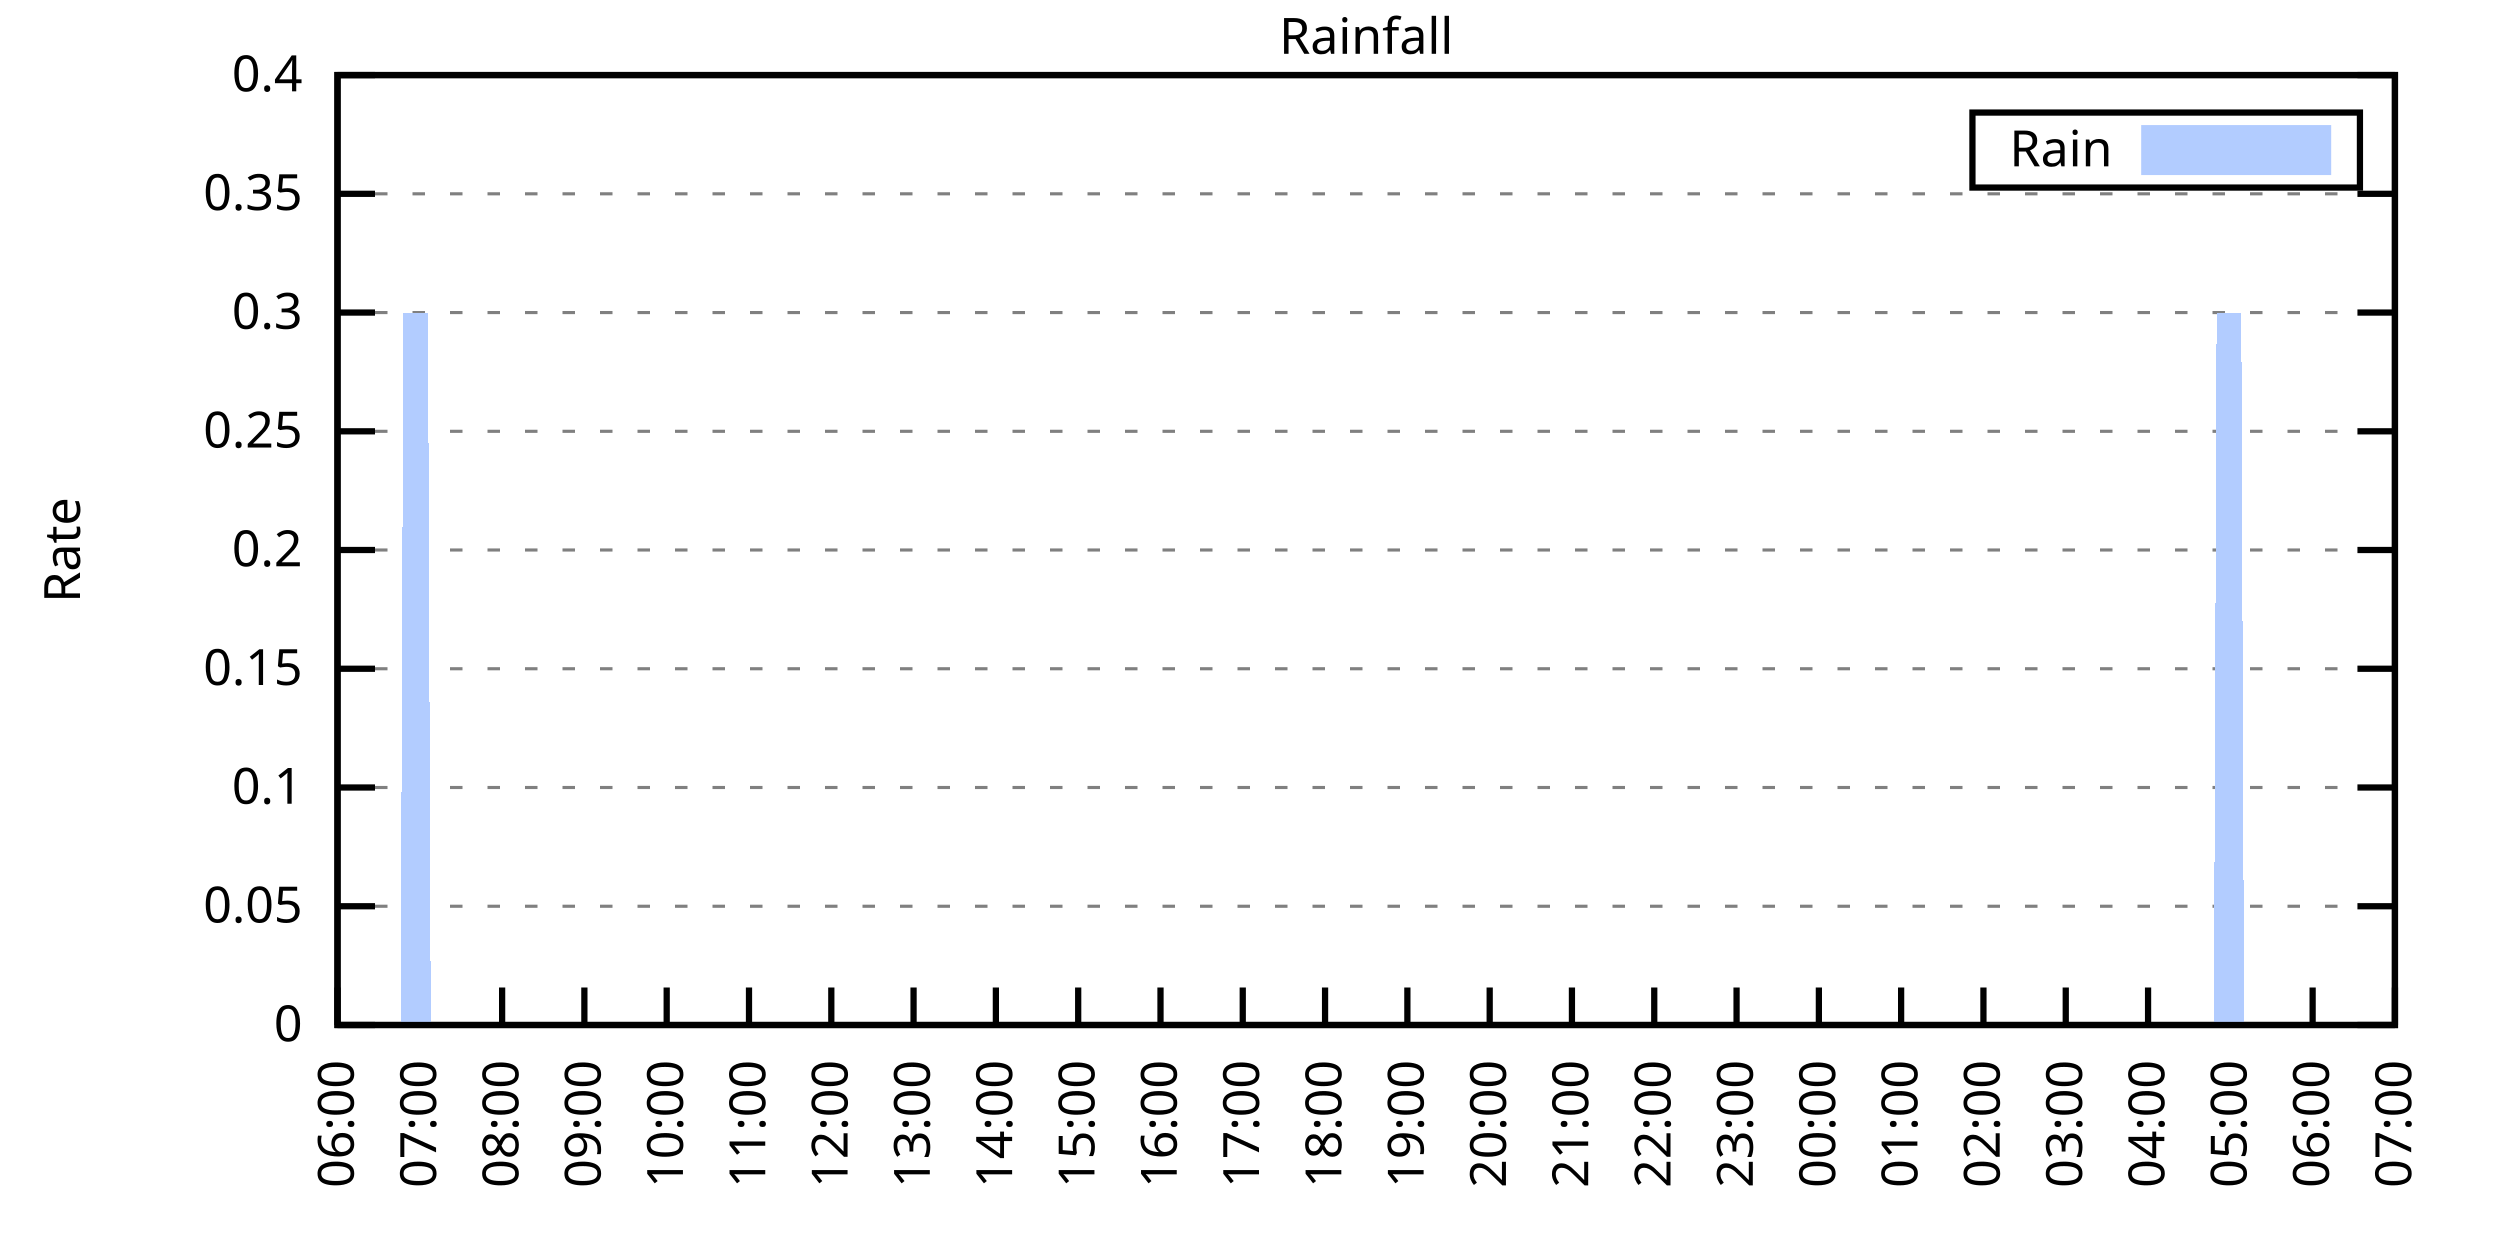
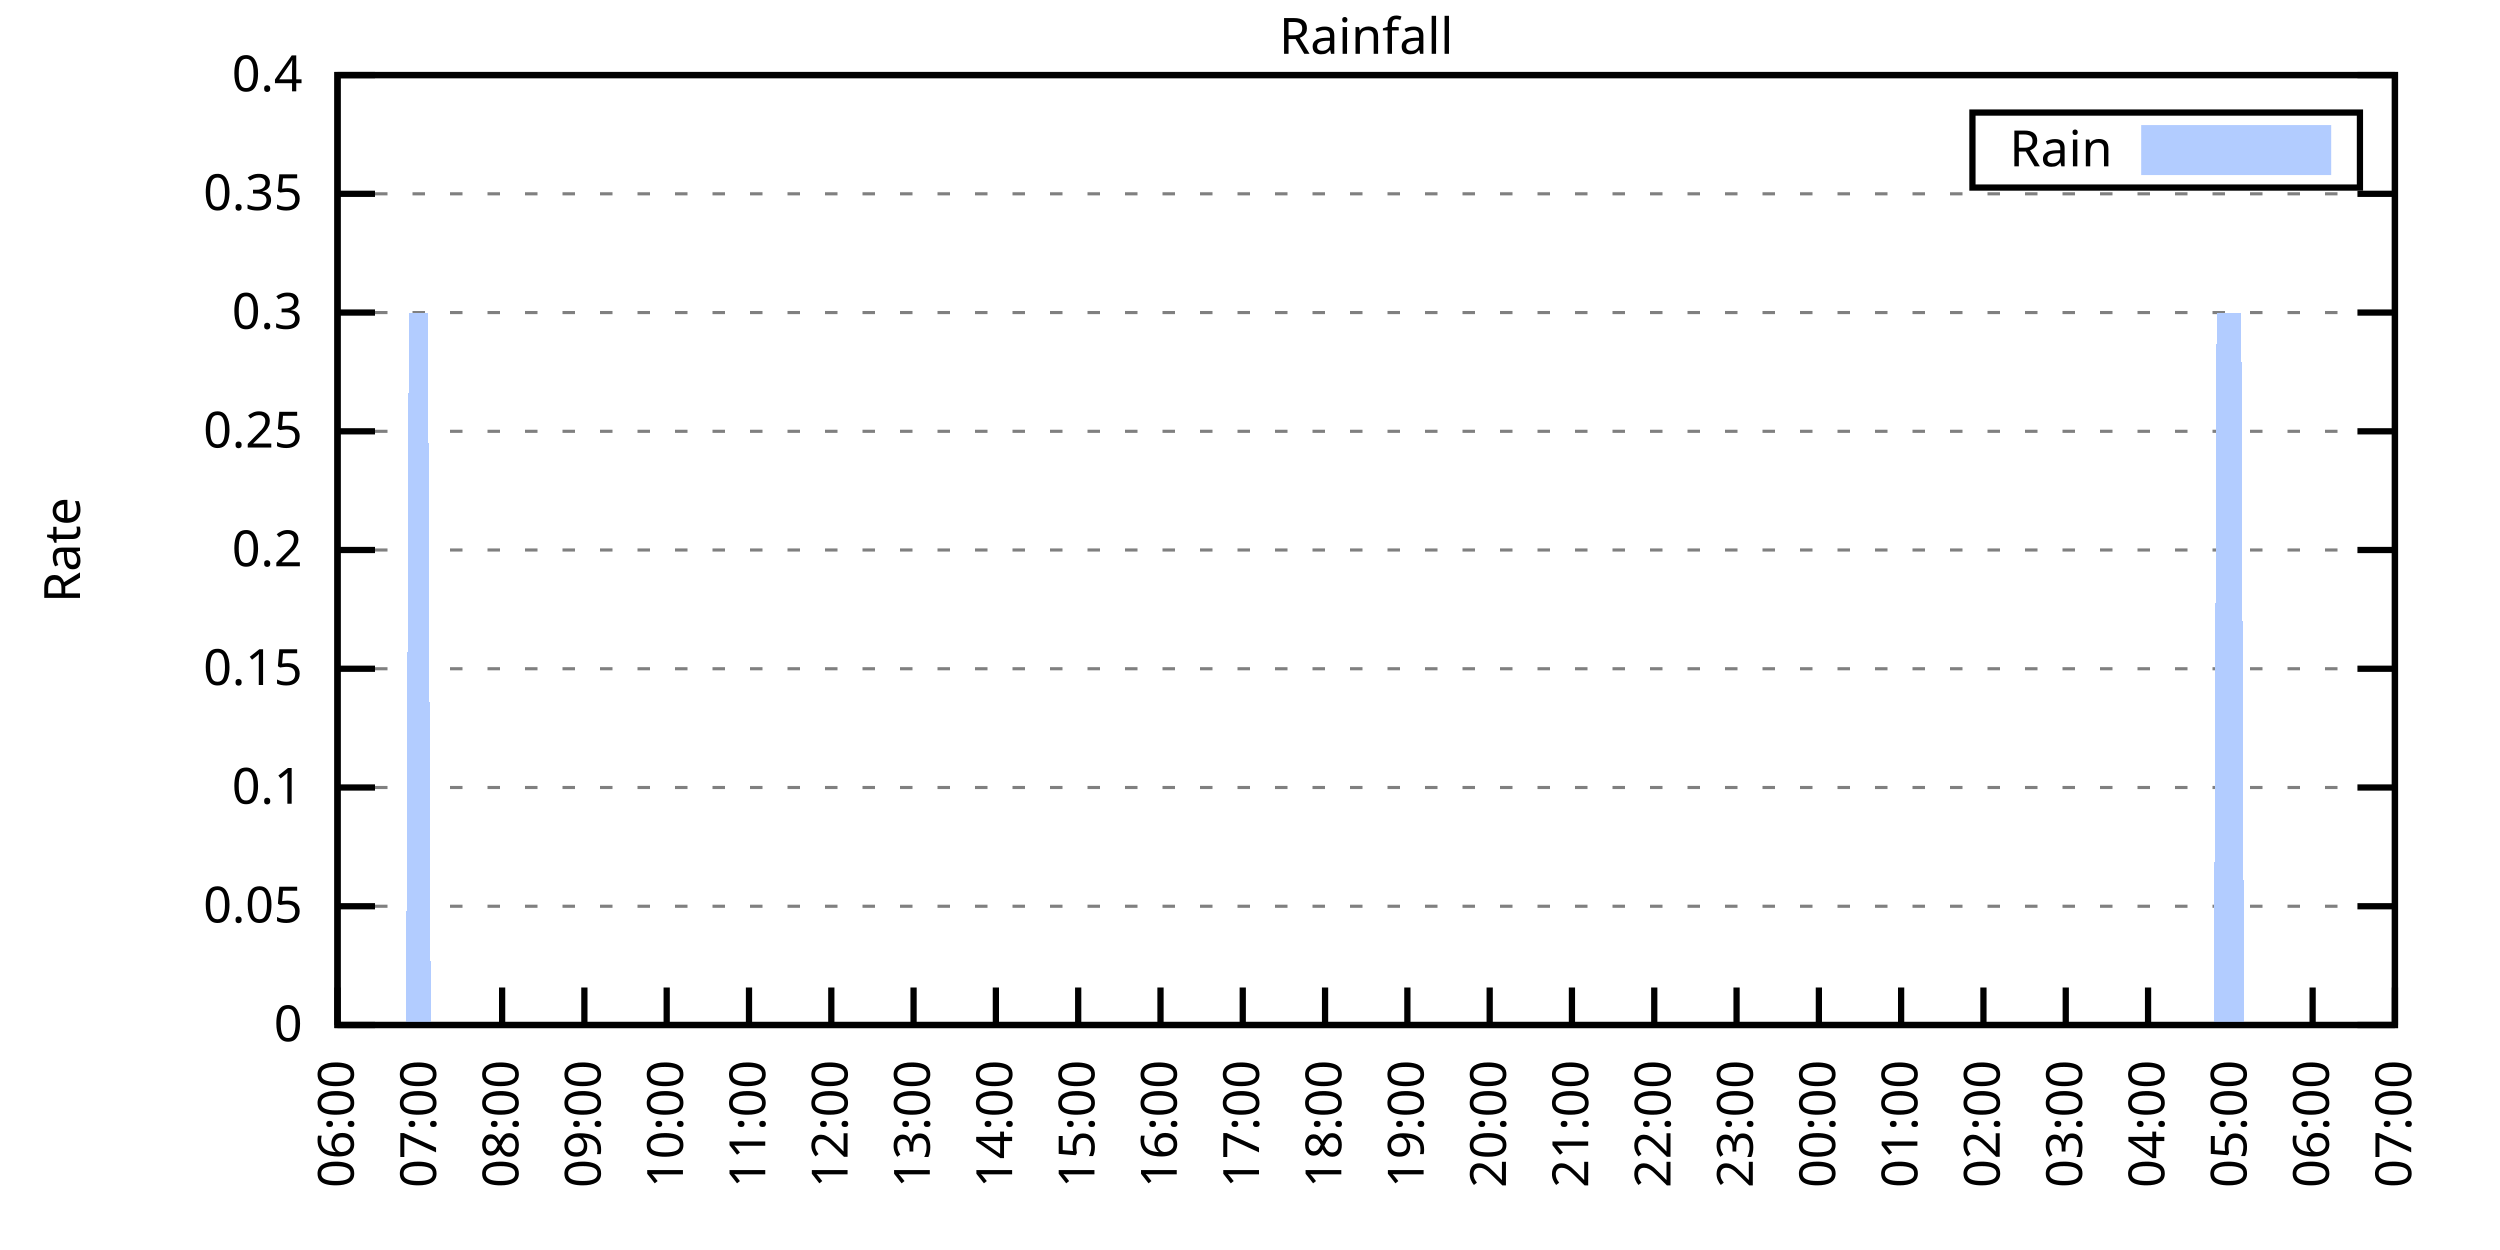
<svg xmlns="http://www.w3.org/2000/svg" xmlns:xlink="http://www.w3.org/1999/xlink" width="400" height="200" viewBox="0 0 400 200">
  <g id="gnuplot_canvas">
    <rect x="0" y="0" width="400" height="200" fill="none" />
    <defs>
      <circle id="gpDot" r="0.5" stroke-width="0.5" stroke="currentColor" />
      <path id="gpPt0" stroke-width="0.333" stroke="currentColor" d="M-1,0 h2 M0,-1 v2" />
      <path id="gpPt1" stroke-width="0.333" stroke="currentColor" d="M-1,-1 L1,1 M1,-1 L-1,1" />
      <path id="gpPt2" stroke-width="0.333" stroke="currentColor" d="M-1,0 L1,0 M0,-1 L0,1 M-1,-1 L1,1 M-1,1 L1,-1" />
      <rect id="gpPt3" stroke-width="0.333" stroke="currentColor" x="-1" y="-1" width="2" height="2" />
      <rect id="gpPt4" stroke-width="0.333" stroke="currentColor" fill="currentColor" x="-1" y="-1" width="2" height="2" />
      <circle id="gpPt5" stroke-width="0.333" stroke="currentColor" cx="0" cy="0" r="1" />
      <use xlink:href="#gpPt5" id="gpPt6" fill="currentColor" stroke="none" />
      <path id="gpPt7" stroke-width="0.333" stroke="currentColor" d="M0,-1.33 L-1.33,0.67 L1.33,0.67 z" />
      <use xlink:href="#gpPt7" id="gpPt8" fill="currentColor" stroke="none" />
      <use xlink:href="#gpPt7" id="gpPt9" stroke="currentColor" transform="rotate(180)" />
      <use xlink:href="#gpPt9" id="gpPt10" fill="currentColor" stroke="none" />
      <use xlink:href="#gpPt3" id="gpPt11" stroke="currentColor" transform="rotate(45)" />
      <use xlink:href="#gpPt11" id="gpPt12" fill="currentColor" stroke="none" />
      <path id="gpPt13" stroke-width="0.333" stroke="currentColor" d="M0,1.330 L1.265,0.411 L0.782,-1.067 L-0.782,-1.076 L-1.265,0.411 z" />
      <use xlink:href="#gpPt13" id="gpPt14" fill="currentColor" stroke="none" />
      <filter id="textbox" filterUnits="objectBoundingBox" x="0" y="0" height="1" width="1">
        <feFlood flood-color="white" flood-opacity="1" result="bgnd" />
        <feComposite in="SourceGraphic" in2="bgnd" operator="atop" />
      </filter>
      <filter id="greybox" filterUnits="objectBoundingBox" x="0" y="0" height="1" width="1">
        <feFlood flood-color="lightgrey" flood-opacity="1" result="grey" />
        <feComposite in="SourceGraphic" in2="grey" operator="atop" />
      </filter>
    </defs>
    <g fill="none" color="white" stroke="currentColor" stroke-width="1.00" stroke-linecap="butt" stroke-linejoin="miter">
</g>
    <g fill="none" color="black" stroke="currentColor" stroke-width="1.00" stroke-linecap="butt" stroke-linejoin="miter">
      <g stroke="none" shape-rendering="crispEdges">
        <polygon fill="rgb(255, 255, 255)" points="54.00,164.00 383.18,164.00 383.18,12.02 54.00,12.02 " />
      </g>
    </g>
    <g fill="none" color="black" stroke="currentColor" stroke-width="1.00" stroke-linecap="butt" stroke-linejoin="miter">
</g>
    <g fill="none" color="black" stroke="black" stroke-width="0.50" stroke-linecap="butt" stroke-linejoin="miter">
</g>
    <g fill="none" color="gray" stroke="currentColor" stroke-width="0.50" stroke-linecap="butt" stroke-linejoin="miter">
      <path stroke="gray" stroke-dasharray="2,4" class="gridline" d="M54.00,164.00 L383.19,164.00  " />
    </g>
    <g fill="none" color="gray" stroke="gray" stroke-width="1.00" stroke-linecap="butt" stroke-linejoin="miter">
</g>
    <g fill="none" color="black" stroke="currentColor" stroke-width="1.00" stroke-linecap="butt" stroke-linejoin="miter">
      <path stroke="black" d="M54.00,164.00 L60.00,164.00 M383.19,164.00 L377.19,164.00  " />
      <g transform="translate(48.40,166.60)" stroke="none" fill="black" font-family="Sans" font-size="8.00" text-anchor="end">
        <text>
          <tspan font-family="Sans"> 0</tspan>
        </text>
      </g>
    </g>
    <g fill="none" color="black" stroke="currentColor" stroke-width="1.00" stroke-linecap="butt" stroke-linejoin="miter">
</g>
    <g fill="none" color="black" stroke="black" stroke-width="0.50" stroke-linecap="butt" stroke-linejoin="miter">
</g>
    <g fill="none" color="gray" stroke="currentColor" stroke-width="0.50" stroke-linecap="butt" stroke-linejoin="miter">
      <path stroke="gray" stroke-dasharray="2,4" class="gridline" d="M54.00,145.00 L383.19,145.00  " />
    </g>
    <g fill="none" color="gray" stroke="gray" stroke-width="1.00" stroke-linecap="butt" stroke-linejoin="miter">
</g>
    <g fill="none" color="black" stroke="currentColor" stroke-width="1.00" stroke-linecap="butt" stroke-linejoin="miter">
      <path stroke="black" d="M54.00,145.00 L60.00,145.00 M383.19,145.00 L377.19,145.00  " />
      <g transform="translate(48.40,147.60)" stroke="none" fill="black" font-family="Sans" font-size="8.00" text-anchor="end">
        <text>
          <tspan font-family="Sans"> 0.05</tspan>
        </text>
      </g>
    </g>
    <g fill="none" color="black" stroke="currentColor" stroke-width="1.00" stroke-linecap="butt" stroke-linejoin="miter">
</g>
    <g fill="none" color="black" stroke="black" stroke-width="0.50" stroke-linecap="butt" stroke-linejoin="miter">
</g>
    <g fill="none" color="gray" stroke="currentColor" stroke-width="0.50" stroke-linecap="butt" stroke-linejoin="miter">
      <path stroke="gray" stroke-dasharray="2,4" class="gridline" d="M54.00,126.00 L383.19,126.00  " />
    </g>
    <g fill="none" color="gray" stroke="gray" stroke-width="1.00" stroke-linecap="butt" stroke-linejoin="miter">
</g>
    <g fill="none" color="black" stroke="currentColor" stroke-width="1.00" stroke-linecap="butt" stroke-linejoin="miter">
      <path stroke="black" d="M54.00,126.00 L60.00,126.00 M383.19,126.00 L377.19,126.00  " />
      <g transform="translate(48.40,128.60)" stroke="none" fill="black" font-family="Sans" font-size="8.00" text-anchor="end">
        <text>
          <tspan font-family="Sans"> 0.1</tspan>
        </text>
      </g>
    </g>
    <g fill="none" color="black" stroke="currentColor" stroke-width="1.00" stroke-linecap="butt" stroke-linejoin="miter">
</g>
    <g fill="none" color="black" stroke="black" stroke-width="0.50" stroke-linecap="butt" stroke-linejoin="miter">
</g>
    <g fill="none" color="gray" stroke="currentColor" stroke-width="0.50" stroke-linecap="butt" stroke-linejoin="miter">
      <path stroke="gray" stroke-dasharray="2,4" class="gridline" d="M54.00,107.00 L383.19,107.00  " />
    </g>
    <g fill="none" color="gray" stroke="gray" stroke-width="1.00" stroke-linecap="butt" stroke-linejoin="miter">
</g>
    <g fill="none" color="black" stroke="currentColor" stroke-width="1.00" stroke-linecap="butt" stroke-linejoin="miter">
      <path stroke="black" d="M54.00,107.00 L60.00,107.00 M383.19,107.00 L377.19,107.00  " />
      <g transform="translate(48.40,109.60)" stroke="none" fill="black" font-family="Sans" font-size="8.00" text-anchor="end">
        <text>
          <tspan font-family="Sans"> 0.15</tspan>
        </text>
      </g>
    </g>
    <g fill="none" color="black" stroke="currentColor" stroke-width="1.00" stroke-linecap="butt" stroke-linejoin="miter">
</g>
    <g fill="none" color="black" stroke="black" stroke-width="0.50" stroke-linecap="butt" stroke-linejoin="miter">
</g>
    <g fill="none" color="gray" stroke="currentColor" stroke-width="0.50" stroke-linecap="butt" stroke-linejoin="miter">
      <path stroke="gray" stroke-dasharray="2,4" class="gridline" d="M54.00,88.00 L383.19,88.00  " />
    </g>
    <g fill="none" color="gray" stroke="gray" stroke-width="1.00" stroke-linecap="butt" stroke-linejoin="miter">
</g>
    <g fill="none" color="black" stroke="currentColor" stroke-width="1.00" stroke-linecap="butt" stroke-linejoin="miter">
      <path stroke="black" d="M54.00,88.00 L60.00,88.00 M383.19,88.00 L377.19,88.00  " />
      <g transform="translate(48.40,90.60)" stroke="none" fill="black" font-family="Sans" font-size="8.00" text-anchor="end">
        <text>
          <tspan font-family="Sans"> 0.2</tspan>
        </text>
      </g>
    </g>
    <g fill="none" color="black" stroke="currentColor" stroke-width="1.00" stroke-linecap="butt" stroke-linejoin="miter">
</g>
    <g fill="none" color="black" stroke="black" stroke-width="0.50" stroke-linecap="butt" stroke-linejoin="miter">
</g>
    <g fill="none" color="gray" stroke="currentColor" stroke-width="0.50" stroke-linecap="butt" stroke-linejoin="miter">
      <path stroke="gray" stroke-dasharray="2,4" class="gridline" d="M54.00,69.01 L383.19,69.01  " />
    </g>
    <g fill="none" color="gray" stroke="gray" stroke-width="1.00" stroke-linecap="butt" stroke-linejoin="miter">
</g>
    <g fill="none" color="black" stroke="currentColor" stroke-width="1.00" stroke-linecap="butt" stroke-linejoin="miter">
      <path stroke="black" d="M54.00,69.01 L60.00,69.01 M383.19,69.01 L377.19,69.01  " />
      <g transform="translate(48.40,71.61)" stroke="none" fill="black" font-family="Sans" font-size="8.00" text-anchor="end">
        <text>
          <tspan font-family="Sans"> 0.25</tspan>
        </text>
      </g>
    </g>
    <g fill="none" color="black" stroke="currentColor" stroke-width="1.00" stroke-linecap="butt" stroke-linejoin="miter">
</g>
    <g fill="none" color="black" stroke="black" stroke-width="0.50" stroke-linecap="butt" stroke-linejoin="miter">
</g>
    <g fill="none" color="gray" stroke="currentColor" stroke-width="0.50" stroke-linecap="butt" stroke-linejoin="miter">
      <path stroke="gray" stroke-dasharray="2,4" class="gridline" d="M54.00,50.01 L383.19,50.01  " />
    </g>
    <g fill="none" color="gray" stroke="gray" stroke-width="1.00" stroke-linecap="butt" stroke-linejoin="miter">
</g>
    <g fill="none" color="black" stroke="currentColor" stroke-width="1.00" stroke-linecap="butt" stroke-linejoin="miter">
      <path stroke="black" d="M54.00,50.01 L60.00,50.01 M383.19,50.01 L377.19,50.01  " />
      <g transform="translate(48.40,52.61)" stroke="none" fill="black" font-family="Sans" font-size="8.00" text-anchor="end">
        <text>
          <tspan font-family="Sans"> 0.3</tspan>
        </text>
      </g>
    </g>
    <g fill="none" color="black" stroke="currentColor" stroke-width="1.00" stroke-linecap="butt" stroke-linejoin="miter">
</g>
    <g fill="none" color="black" stroke="black" stroke-width="0.50" stroke-linecap="butt" stroke-linejoin="miter">
</g>
    <g fill="none" color="gray" stroke="currentColor" stroke-width="0.50" stroke-linecap="butt" stroke-linejoin="miter">
      <path stroke="gray" stroke-dasharray="2,4" class="gridline" d="M54.00,31.01 L383.19,31.01  " />
    </g>
    <g fill="none" color="gray" stroke="gray" stroke-width="1.00" stroke-linecap="butt" stroke-linejoin="miter">
</g>
    <g fill="none" color="black" stroke="currentColor" stroke-width="1.00" stroke-linecap="butt" stroke-linejoin="miter">
      <path stroke="black" d="M54.00,31.01 L60.00,31.01 M383.19,31.01 L377.19,31.01  " />
      <g transform="translate(48.40,33.61)" stroke="none" fill="black" font-family="Sans" font-size="8.00" text-anchor="end">
        <text>
          <tspan font-family="Sans"> 0.35</tspan>
        </text>
      </g>
    </g>
    <g fill="none" color="black" stroke="currentColor" stroke-width="1.00" stroke-linecap="butt" stroke-linejoin="miter">
</g>
    <g fill="none" color="black" stroke="black" stroke-width="0.50" stroke-linecap="butt" stroke-linejoin="miter">
</g>
    <g fill="none" color="gray" stroke="currentColor" stroke-width="0.50" stroke-linecap="butt" stroke-linejoin="miter">
      <path stroke="gray" stroke-dasharray="2,4" class="gridline" d="M54.00,12.01 L383.19,12.01  " />
    </g>
    <g fill="none" color="gray" stroke="gray" stroke-width="1.00" stroke-linecap="butt" stroke-linejoin="miter">
</g>
    <g fill="none" color="black" stroke="currentColor" stroke-width="1.00" stroke-linecap="butt" stroke-linejoin="miter">
      <path stroke="black" d="M54.00,12.01 L60.00,12.01 M383.19,12.01 L377.19,12.01  " />
      <g transform="translate(48.40,14.61)" stroke="none" fill="black" font-family="Sans" font-size="8.00" text-anchor="end">
        <text>
          <tspan font-family="Sans"> 0.4</tspan>
        </text>
      </g>
    </g>
    <g fill="none" color="black" stroke="currentColor" stroke-width="1.00" stroke-linecap="butt" stroke-linejoin="miter">
      <path stroke="black" d="M54.00,164.00 L54.00,158.00  " />
      <g transform="translate(56.60,169.60) rotate(270.00)" stroke="none" fill="black" font-family="Sans" font-size="8.00" text-anchor="end">
        <text>
          <tspan font-family="Sans">06:00</tspan>
        </text>
      </g>
    </g>
    <g fill="none" color="black" stroke="currentColor" stroke-width="1.00" stroke-linecap="butt" stroke-linejoin="miter">
      <path stroke="black" d="M67.17,164.00 L67.17,158.00  " />
      <g transform="translate(69.77,169.60) rotate(270.00)" stroke="none" fill="black" font-family="Sans" font-size="8.00" text-anchor="end">
        <text>
          <tspan font-family="Sans">07:00</tspan>
        </text>
      </g>
    </g>
    <g fill="none" color="black" stroke="currentColor" stroke-width="1.00" stroke-linecap="butt" stroke-linejoin="miter">
      <path stroke="black" d="M80.34,164.00 L80.34,158.00  " />
      <g transform="translate(82.94,169.60) rotate(270.00)" stroke="none" fill="black" font-family="Sans" font-size="8.00" text-anchor="end">
        <text>
          <tspan font-family="Sans">08:00</tspan>
        </text>
      </g>
    </g>
    <g fill="none" color="black" stroke="currentColor" stroke-width="1.00" stroke-linecap="butt" stroke-linejoin="miter">
      <path stroke="black" d="M93.50,164.00 L93.50,158.00  " />
      <g transform="translate(96.10,169.60) rotate(270.00)" stroke="none" fill="black" font-family="Sans" font-size="8.00" text-anchor="end">
        <text>
          <tspan font-family="Sans">09:00</tspan>
        </text>
      </g>
    </g>
    <g fill="none" color="black" stroke="currentColor" stroke-width="1.00" stroke-linecap="butt" stroke-linejoin="miter">
      <path stroke="black" d="M106.67,164.00 L106.67,158.00  " />
      <g transform="translate(109.27,169.60) rotate(270.00)" stroke="none" fill="black" font-family="Sans" font-size="8.00" text-anchor="end">
        <text>
          <tspan font-family="Sans">10:00</tspan>
        </text>
      </g>
    </g>
    <g fill="none" color="black" stroke="currentColor" stroke-width="1.00" stroke-linecap="butt" stroke-linejoin="miter">
      <path stroke="black" d="M119.84,164.00 L119.84,158.00  " />
      <g transform="translate(122.44,169.60) rotate(270.00)" stroke="none" fill="black" font-family="Sans" font-size="8.00" text-anchor="end">
        <text>
          <tspan font-family="Sans">11:00</tspan>
        </text>
      </g>
    </g>
    <g fill="none" color="black" stroke="currentColor" stroke-width="1.00" stroke-linecap="butt" stroke-linejoin="miter">
      <path stroke="black" d="M133.01,164.00 L133.01,158.00  " />
      <g transform="translate(135.61,169.60) rotate(270.00)" stroke="none" fill="black" font-family="Sans" font-size="8.00" text-anchor="end">
        <text>
          <tspan font-family="Sans">12:00</tspan>
        </text>
      </g>
    </g>
    <g fill="none" color="black" stroke="currentColor" stroke-width="1.00" stroke-linecap="butt" stroke-linejoin="miter">
      <path stroke="black" d="M146.17,164.00 L146.17,158.00  " />
      <g transform="translate(148.77,169.60) rotate(270.00)" stroke="none" fill="black" font-family="Sans" font-size="8.00" text-anchor="end">
        <text>
          <tspan font-family="Sans">13:00</tspan>
        </text>
      </g>
    </g>
    <g fill="none" color="black" stroke="currentColor" stroke-width="1.00" stroke-linecap="butt" stroke-linejoin="miter">
      <path stroke="black" d="M159.34,164.00 L159.34,158.00  " />
      <g transform="translate(161.94,169.60) rotate(270.00)" stroke="none" fill="black" font-family="Sans" font-size="8.00" text-anchor="end">
        <text>
          <tspan font-family="Sans">14:00</tspan>
        </text>
      </g>
    </g>
    <g fill="none" color="black" stroke="currentColor" stroke-width="1.00" stroke-linecap="butt" stroke-linejoin="miter">
      <path stroke="black" d="M172.51,164.00 L172.51,158.00  " />
      <g transform="translate(175.11,169.60) rotate(270.00)" stroke="none" fill="black" font-family="Sans" font-size="8.00" text-anchor="end">
        <text>
          <tspan font-family="Sans">15:00</tspan>
        </text>
      </g>
    </g>
    <g fill="none" color="black" stroke="currentColor" stroke-width="1.00" stroke-linecap="butt" stroke-linejoin="miter">
      <path stroke="black" d="M185.68,164.00 L185.68,158.00  " />
      <g transform="translate(188.28,169.60) rotate(270.00)" stroke="none" fill="black" font-family="Sans" font-size="8.00" text-anchor="end">
        <text>
          <tspan font-family="Sans">16:00</tspan>
        </text>
      </g>
    </g>
    <g fill="none" color="black" stroke="currentColor" stroke-width="1.00" stroke-linecap="butt" stroke-linejoin="miter">
      <path stroke="black" d="M198.84,164.00 L198.84,158.00  " />
      <g transform="translate(201.44,169.60) rotate(270.00)" stroke="none" fill="black" font-family="Sans" font-size="8.00" text-anchor="end">
        <text>
          <tspan font-family="Sans">17:00</tspan>
        </text>
      </g>
    </g>
    <g fill="none" color="black" stroke="currentColor" stroke-width="1.00" stroke-linecap="butt" stroke-linejoin="miter">
      <path stroke="black" d="M212.01,164.00 L212.01,158.00  " />
      <g transform="translate(214.61,169.60) rotate(270.00)" stroke="none" fill="black" font-family="Sans" font-size="8.00" text-anchor="end">
        <text>
          <tspan font-family="Sans">18:00</tspan>
        </text>
      </g>
    </g>
    <g fill="none" color="black" stroke="currentColor" stroke-width="1.00" stroke-linecap="butt" stroke-linejoin="miter">
      <path stroke="black" d="M225.18,164.00 L225.18,158.00  " />
      <g transform="translate(227.78,169.60) rotate(270.00)" stroke="none" fill="black" font-family="Sans" font-size="8.00" text-anchor="end">
        <text>
          <tspan font-family="Sans">19:00</tspan>
        </text>
      </g>
    </g>
    <g fill="none" color="black" stroke="currentColor" stroke-width="1.00" stroke-linecap="butt" stroke-linejoin="miter">
      <path stroke="black" d="M238.35,164.00 L238.35,158.00  " />
      <g transform="translate(240.95,169.60) rotate(270.00)" stroke="none" fill="black" font-family="Sans" font-size="8.00" text-anchor="end">
        <text>
          <tspan font-family="Sans">20:00</tspan>
        </text>
      </g>
    </g>
    <g fill="none" color="black" stroke="currentColor" stroke-width="1.00" stroke-linecap="butt" stroke-linejoin="miter">
      <path stroke="black" d="M251.51,164.00 L251.51,158.00  " />
      <g transform="translate(254.11,169.60) rotate(270.00)" stroke="none" fill="black" font-family="Sans" font-size="8.00" text-anchor="end">
        <text>
          <tspan font-family="Sans">21:00</tspan>
        </text>
      </g>
    </g>
    <g fill="none" color="black" stroke="currentColor" stroke-width="1.00" stroke-linecap="butt" stroke-linejoin="miter">
      <path stroke="black" d="M264.68,164.00 L264.68,158.00  " />
      <g transform="translate(267.28,169.60) rotate(270.00)" stroke="none" fill="black" font-family="Sans" font-size="8.00" text-anchor="end">
        <text>
          <tspan font-family="Sans">22:00</tspan>
        </text>
      </g>
    </g>
    <g fill="none" color="black" stroke="currentColor" stroke-width="1.00" stroke-linecap="butt" stroke-linejoin="miter">
      <path stroke="black" d="M277.85,164.00 L277.85,158.00  " />
      <g transform="translate(280.45,169.60) rotate(270.00)" stroke="none" fill="black" font-family="Sans" font-size="8.00" text-anchor="end">
        <text>
          <tspan font-family="Sans">23:00</tspan>
        </text>
      </g>
    </g>
    <g fill="none" color="black" stroke="currentColor" stroke-width="1.00" stroke-linecap="butt" stroke-linejoin="miter">
      <path stroke="black" d="M291.02,164.00 L291.02,158.00  " />
      <g transform="translate(293.62,169.60) rotate(270.00)" stroke="none" fill="black" font-family="Sans" font-size="8.00" text-anchor="end">
        <text>
          <tspan font-family="Sans">00:00</tspan>
        </text>
      </g>
    </g>
    <g fill="none" color="black" stroke="currentColor" stroke-width="1.00" stroke-linecap="butt" stroke-linejoin="miter">
      <path stroke="black" d="M304.18,164.00 L304.18,158.00  " />
      <g transform="translate(306.78,169.60) rotate(270.00)" stroke="none" fill="black" font-family="Sans" font-size="8.00" text-anchor="end">
        <text>
          <tspan font-family="Sans">01:00</tspan>
        </text>
      </g>
    </g>
    <g fill="none" color="black" stroke="currentColor" stroke-width="1.00" stroke-linecap="butt" stroke-linejoin="miter">
      <path stroke="black" d="M317.35,164.00 L317.35,158.00  " />
      <g transform="translate(319.95,169.60) rotate(270.00)" stroke="none" fill="black" font-family="Sans" font-size="8.00" text-anchor="end">
        <text>
          <tspan font-family="Sans">02:00</tspan>
        </text>
      </g>
    </g>
    <g fill="none" color="black" stroke="currentColor" stroke-width="1.00" stroke-linecap="butt" stroke-linejoin="miter">
      <path stroke="black" d="M330.52,164.00 L330.52,158.00  " />
      <g transform="translate(333.12,169.60) rotate(270.00)" stroke="none" fill="black" font-family="Sans" font-size="8.00" text-anchor="end">
        <text>
          <tspan font-family="Sans">03:00</tspan>
        </text>
      </g>
    </g>
    <g fill="none" color="black" stroke="currentColor" stroke-width="1.00" stroke-linecap="butt" stroke-linejoin="miter">
      <path stroke="black" d="M343.69,164.00 L343.69,158.00  " />
      <g transform="translate(346.29,169.60) rotate(270.00)" stroke="none" fill="black" font-family="Sans" font-size="8.00" text-anchor="end">
        <text>
          <tspan font-family="Sans">04:00</tspan>
        </text>
      </g>
    </g>
    <g fill="none" color="black" stroke="currentColor" stroke-width="1.00" stroke-linecap="butt" stroke-linejoin="miter">
      <path stroke="black" d="M356.85,164.00 L356.85,158.00  " />
      <g transform="translate(359.45,169.60) rotate(270.00)" stroke="none" fill="black" font-family="Sans" font-size="8.00" text-anchor="end">
        <text>
          <tspan font-family="Sans">05:00</tspan>
        </text>
      </g>
    </g>
    <g fill="none" color="black" stroke="currentColor" stroke-width="1.00" stroke-linecap="butt" stroke-linejoin="miter">
      <path stroke="black" d="M370.02,164.00 L370.02,158.00  " />
      <g transform="translate(372.62,169.60) rotate(270.00)" stroke="none" fill="black" font-family="Sans" font-size="8.00" text-anchor="end">
        <text>
          <tspan font-family="Sans">06:00</tspan>
        </text>
      </g>
    </g>
    <g fill="none" color="black" stroke="currentColor" stroke-width="1.00" stroke-linecap="butt" stroke-linejoin="miter">
      <path stroke="black" d="M383.19,164.00 L383.19,158.00  " />
      <g transform="translate(385.79,169.60) rotate(270.00)" stroke="none" fill="black" font-family="Sans" font-size="8.00" text-anchor="end">
        <text>
          <tspan font-family="Sans">07:00</tspan>
        </text>
      </g>
    </g>
    <g fill="none" color="black" stroke="currentColor" stroke-width="1.00" stroke-linecap="butt" stroke-linejoin="miter">
</g>
    <g fill="none" color="black" stroke="currentColor" stroke-width="1.00" stroke-linecap="butt" stroke-linejoin="miter">
      <path stroke="black" d="M54.00,12.01 L54.00,164.00 L383.19,164.00 L383.19,12.01 L54.00,12.01 Z  " />
    </g>
    <g fill="none" color="black" stroke="currentColor" stroke-width="1.00" stroke-linecap="butt" stroke-linejoin="miter">
</g>
    <g fill="none" color="black" stroke="currentColor" stroke-width="1.00" stroke-linecap="butt" stroke-linejoin="miter">
      <path stroke="black" d="M315.59,30.01 L315.59,18.01 L377.59,18.01 L377.59,30.01 L315.59,30.01 Z  " />
    </g>
    <g id="Rainfall_plot_1">
      <g fill="none" color="white" stroke="black" stroke-width="2.00" stroke-linecap="butt" stroke-linejoin="miter">
</g>
      <g fill="none" color="black" stroke="currentColor" stroke-width="2.00" stroke-linecap="butt" stroke-linejoin="miter">
        <g transform="translate(337.99,26.61)" stroke="none" fill="black" font-family="Sans" font-size="8.00" text-anchor="end">
          <text>
            <tspan font-family="Sans">Rain</tspan>
          </text>
        </g>
      </g>
      <g fill="none" color="black" stroke="currentColor" stroke-width="2.00" stroke-linecap="butt" stroke-linejoin="miter">
        <g stroke="none" shape-rendering="crispEdges">
          <polygon fill="rgb(178, 204, 255)" points="343.59,27.01 371.99,27.01 371.99,21.01 343.59,21.01 " />
        </g>
        <path stroke="rgb(178, 204, 255)" d="M343.59,27.01 L371.99,27.01 L371.99,21.01 L343.59,21.01 L343.59,27.01 Z  " />
      </g>
      <g fill="none" color="black" stroke="currentColor" stroke-width="2.00" stroke-linecap="butt" stroke-linejoin="miter">
        <g stroke="none" shape-rendering="crispEdges">
-           <polygon fill="rgb(178, 204, 255)" points="57.51,164.00 57.95,164.00 58.39,164.00 58.83,164.00 59.27,164.00 59.71,164.00 60.14,164.00 60.58,164.00 61.02,164.00 61.46,164.00 61.90,164.00 62.34,164.00 62.78,164.00 63.22,164.00 63.66,164.00 64.10,164.00 64.53,50.01 64.97,50.01 65.41,50.01 65.85,50.01 66.29,50.01 66.73,50.01 67.17,50.01 67.61,50.01 68.05,50.01 68.48,50.01 68.92,164.00 69.36,164.00 69.80,164.00 70.24,164.00 70.68,164.00 71.12,164.00 71.56,164.00 72.00,164.00 72.43,164.00 72.87,164.00 73.31,164.00 73.75,164.00 74.19,164.00 74.63,164.00 75.07,164.00 75.51,164.00 75.95,164.00 76.38,164.00 76.82,164.00 77.26,164.00 77.70,164.00 78.14,164.00 78.58,164.00 79.02,164.00 79.46,164.00 79.90,164.00 80.34,164.00 80.77,164.00 81.21,164.00 81.65,164.00 82.09,164.00 82.53,164.00 82.97,164.00 83.41,164.00 83.85,164.00 84.29,164.00 84.72,164.00 85.16,164.00 85.60,164.00 86.04,164.00 86.48,164.00 86.92,164.00 87.36,164.00 87.80,164.00 88.24,164.00 88.67,164.00 89.11,164.00 89.55,164.00 89.99,164.00 90.43,164.00 90.87,164.00 91.31,164.00 91.75,164.00 92.19,164.00 92.62,164.00 93.06,164.00 93.50,164.00 93.94,164.00 94.38,164.00 94.82,164.00 95.26,164.00 95.70,164.00 96.14,164.00 96.58,164.00 97.01,164.00 97.45,164.00 97.89,164.00 98.33,164.00 98.77,164.00 99.21,164.00 99.65,164.00 100.09,164.00 100.53,164.00 100.96,164.00 101.40,164.00 101.84,164.00 102.28,164.00 102.72,164.00 103.16,164.00 103.60,164.00 104.04,164.00 104.48,164.00 104.91,164.00 105.35,164.00 105.79,164.00 106.23,164.00 106.67,164.00 107.11,164.00 107.55,164.00 107.99,164.00 108.43,164.00 108.87,164.00 109.30,164.00 109.74,164.00 110.18,164.00 110.62,164.00 111.06,164.00 111.50,164.00 111.94,164.00 112.38,164.00 112.82,164.00 113.25,164.00 113.69,164.00 114.13,164.00 114.57,164.00 115.01,164.00 115.45,164.00 115.89,164.00 116.33,164.00 116.77,164.00 117.20,164.00 117.64,164.00 118.08,164.00 118.52,164.00 118.96,164.00 119.40,164.00 119.84,164.00 120.28,164.00 120.72,164.00 121.15,164.00 121.59,164.00 122.03,164.00 122.47,164.00 122.91,164.00 123.35,164.00 123.79,164.00 124.23,164.00 124.67,164.00 125.11,164.00 125.54,164.00 125.98,164.00 126.42,164.00 126.86,164.00 127.30,164.00 127.74,164.00 128.18,164.00 128.62,164.00 129.06,164.00 129.49,164.00 129.93,164.00 130.37,164.00 130.81,164.00 131.25,164.00 131.69,164.00 132.13,164.00 132.57,164.00 133.01,164.00 133.44,164.00 133.88,164.00 134.32,164.00 134.76,164.00 135.20,164.00 135.64,164.00 136.08,164.00 136.52,164.00 136.96,164.00 137.39,164.00 137.83,164.00 138.27,164.00 138.71,164.00 139.15,164.00 139.59,164.00 140.03,164.00 140.47,164.00 140.91,164.00 141.35,164.00 141.78,164.00 142.22,164.00 142.66,164.00 143.10,164.00 143.54,164.00 143.98,164.00 144.42,164.00 144.86,164.00 145.30,164.00 145.73,164.00 146.17,164.00 146.61,164.00 147.05,164.00 147.49,164.00 147.93,164.00 148.37,164.00 148.81,164.00 149.25,164.00 149.68,164.00 150.12,164.00 150.56,164.00 151.00,164.00 151.44,164.00 151.88,164.00 152.32,164.00 152.76,164.00 153.20,164.00 153.63,164.00 154.07,164.00 154.51,164.00 154.95,164.00 155.39,164.00 155.83,164.00 156.27,164.00 156.71,164.00 157.15,164.00 157.59,164.00 158.02,164.00 158.46,164.00 158.90,164.00 159.34,164.00 159.78,164.00 160.22,164.00 160.66,164.00 161.10,164.00 161.54,164.00 161.97,164.00 162.41,164.00 162.85,164.00 163.29,164.00 163.73,164.00 164.17,164.00 164.61,164.00 165.05,164.00 165.49,164.00 165.92,164.00 166.36,164.00 166.80,164.00 167.24,164.00 167.68,164.00 168.12,164.00 168.56,164.00 169.00,164.00 169.44,164.00 169.87,164.00 170.31,164.00 170.75,164.00 171.19,164.00 171.63,164.00 172.07,164.00 172.51,164.00 172.95,164.00 173.39,164.00 173.83,164.00 174.26,164.00 174.70,164.00 175.14,164.00 175.58,164.00 176.02,164.00 176.46,164.00 176.90,164.00 177.34,164.00 177.78,164.00 178.21,164.00 178.65,164.00 179.09,164.00 179.53,164.00 179.97,164.00 180.41,164.00 180.85,164.00 181.29,164.00 181.73,164.00 182.16,164.00 182.60,164.00 183.04,164.00 183.48,164.00 183.92,164.00 184.36,164.00 184.80,164.00 185.24,164.00 185.68,164.00 186.11,164.00 186.55,164.00 186.99,164.00 187.43,164.00 187.87,164.00 188.31,164.00 188.75,164.00 189.19,164.00 189.63,164.00 190.07,164.00 190.50,164.00 190.94,164.00 191.38,164.00 191.82,164.00 192.26,164.00 192.70,164.00 193.14,164.00 193.58,164.00 194.02,164.00 194.45,164.00 194.89,164.00 195.33,164.00 195.77,164.00 196.21,164.00 196.65,164.00 197.09,164.00 197.53,164.00 197.97,164.00 198.40,164.00 198.84,164.00 199.28,164.00 199.72,164.00 200.16,164.00 200.60,164.00 201.04,164.00 201.48,164.00 201.92,164.00 202.35,164.00 202.79,164.00 203.23,164.00 203.67,164.00 204.11,164.00 204.55,164.00 204.99,164.00 205.43,164.00 205.87,164.00 206.31,164.00 206.74,164.00 207.18,164.00 207.62,164.00 208.06,164.00 208.50,164.00 208.94,164.00 209.38,164.00 209.82,164.00 210.26,164.00 210.69,164.00 211.13,164.00 211.57,164.00 212.01,164.00 212.45,164.00 212.89,164.00 213.33,164.00 213.77,164.00 214.21,164.00 214.64,164.00 215.08,164.00 215.52,164.00 215.96,164.00 216.40,164.00 216.84,164.00 217.28,164.00 217.72,164.00 218.16,164.00 218.60,164.00 219.03,164.00 219.47,164.00 219.91,164.00 220.35,164.00 220.79,164.00 221.23,164.00 221.67,164.00 222.11,164.00 222.55,164.00 222.98,164.00 223.42,164.00 223.86,164.00 224.30,164.00 224.74,164.00 225.18,164.00 225.62,164.00 226.06,164.00 226.50,164.00 226.93,164.00 227.37,164.00 227.81,164.00 228.25,164.00 228.69,164.00 229.13,164.00 229.57,164.00 230.01,164.00 230.45,164.00 230.88,164.00 231.32,164.00 231.76,164.00 232.20,164.00 232.64,164.00 233.08,164.00 233.52,164.00 233.96,164.00 234.40,164.00 234.84,164.00 235.27,164.00 235.71,164.00 236.15,164.00 236.59,164.00 237.03,164.00 237.47,164.00 237.91,164.00 238.35,164.00 238.79,164.00 239.22,164.00 239.66,164.00 240.10,164.00 240.54,164.00 240.98,164.00 241.42,164.00 241.86,164.00 242.30,164.00 242.74,164.00 243.17,164.00 243.61,164.00 244.05,164.00 244.49,164.00 244.93,164.00 245.37,164.00 245.81,164.00 246.25,164.00 246.69,164.00 247.12,164.00 247.56,164.00 248.00,164.00 248.44,164.00 248.88,164.00 249.32,164.00 249.76,164.00 250.20,164.00 250.64,164.00 251.08,164.00 251.51,164.00 251.95,164.00 252.39,164.00 252.83,164.00 253.27,164.00 253.71,164.00 254.15,164.00 254.59,164.00 255.03,164.00 255.46,164.00 255.90,164.00 256.34,164.00 256.78,164.00 257.22,164.00 257.66,164.00 258.10,164.00 258.54,164.00 258.98,164.00 259.41,164.00 259.85,164.00 260.29,164.00 260.73,164.00 261.17,164.00 261.61,164.00 262.05,164.00 262.49,164.00 262.93,164.00 263.36,164.00 263.80,164.00 264.24,164.00 264.68,164.00 265.12,164.00 265.56,164.00 266.00,164.00 266.44,164.00 266.88,164.00 267.32,164.00 267.75,164.00 268.19,164.00 268.63,164.00 269.07,164.00 269.51,164.00 269.95,164.00 270.39,164.00 270.83,164.00 271.27,164.00 271.70,164.00 272.14,164.00 272.58,164.00 273.02,164.00 273.46,164.00 273.90,164.00 274.34,164.00 274.78,164.00 275.22,164.00 275.65,164.00 276.09,164.00 276.53,164.00 276.97,164.00 277.41,164.00 277.85,164.00 278.29,164.00 278.73,164.00 279.17,164.00 279.60,164.00 280.04,164.00 280.48,164.00 280.92,164.00 281.36,164.00 281.80,164.00 282.24,164.00 282.68,164.00 283.12,164.00 283.56,164.00 283.99,164.00 284.43,164.00 284.87,164.00 285.31,164.00 285.75,164.00 286.19,164.00 286.63,164.00 287.07,164.00 287.51,164.00 287.94,164.00 288.38,164.00 288.82,164.00 289.26,164.00 289.70,164.00 290.14,164.00 290.58,164.00 291.02,164.00 291.46,164.00 291.89,164.00 292.33,164.00 292.77,164.00 293.21,164.00 293.65,164.00 294.09,164.00 294.53,164.00 294.97,164.00 295.41,164.00 295.84,164.00 296.28,164.00 296.72,164.00 297.16,164.00 297.60,164.00 298.04,164.00 298.48,164.00 298.92,164.00 299.36,164.00 299.80,164.00 300.23,164.00 300.67,164.00 301.11,164.00 301.55,164.00 301.99,164.00 302.43,164.00 302.87,164.00 303.31,164.00 303.75,164.00 304.18,164.00 304.62,164.00 305.06,164.00 305.50,164.00 305.94,164.00 306.38,164.00 306.82,164.00 307.26,164.00 307.70,164.00 308.13,164.00 308.57,164.00 309.01,164.00 309.45,164.00 309.89,164.00 310.33,164.00 310.77,164.00 311.21,164.00 311.65,164.00 312.08,164.00 312.52,164.00 312.96,164.00 313.40,164.00 313.84,164.00 314.28,164.00 314.72,164.00 315.16,164.00 315.60,164.00 316.04,164.00 316.47,164.00 316.91,164.00 317.35,164.00 317.79,164.00 318.23,164.00 318.67,164.00 319.11,164.00 319.55,164.00 319.99,164.00 320.42,164.00 320.86,164.00 321.30,164.00 321.74,164.00 322.18,164.00 322.62,164.00 323.06,164.00 323.50,164.00 323.94,164.00 324.37,164.00 324.81,164.00 325.25,164.00 325.69,164.00 326.13,164.00 326.57,164.00 327.01,164.00 327.45,164.00 327.89,164.00 328.33,164.00 328.76,164.00 329.20,164.00 329.64,164.00 330.08,164.00 330.52,164.00 330.96,164.00 331.40,164.00 331.84,164.00 332.28,164.00 332.71,164.00 333.15,164.00 333.59,164.00 334.03,164.00 334.47,164.00 334.91,164.00 335.35,164.00 335.79,164.00 336.23,164.00 336.66,164.00 337.10,164.00 337.54,164.00 337.98,164.00 338.42,164.00 338.86,164.00 339.30,164.00 339.74,164.00 340.18,164.00 340.61,164.00 341.05,164.00 341.49,164.00 341.93,164.00 342.37,164.00 342.81,164.00 343.25,164.00 343.69,164.00 344.13,164.00 344.57,164.00 345.00,164.00 345.44,164.00 345.88,164.00 346.32,164.00 346.76,164.00 347.20,164.00 347.64,164.00 348.08,164.00 348.52,164.00 348.95,164.00 349.39,164.00 349.83,164.00 350.27,164.00 350.71,164.00 351.15,164.00 351.59,164.00 352.03,164.00 352.47,164.00 352.90,164.00 353.34,164.00 353.78,164.00 354.22,164.00 354.66,50.01 355.10,50.01 355.54,50.01 355.98,50.01 356.42,50.01 356.85,50.01 357.29,50.01 357.73,50.01 358.17,50.01 358.61,50.01 359.05,164.00 359.49,164.00 359.93,164.00 360.37,164.00 360.81,164.00 361.24,164.00 361.68,164.00 362.12,164.00 362.56,164.00 363.00,164.00 363.44,164.00 363.88,164.00 364.32,164.00 364.76,164.00 365.19,164.00 365.63,164.00 366.07,164.00 366.51,164.00 366.95,164.00 367.39,164.00 367.83,164.00 368.27,164.00 368.71,164.00 369.14,164.00 369.58,164.00 370.02,164.00 370.46,164.00 370.90,164.00 371.34,164.00 371.78,164.00 372.22,164.00 372.66,164.00 373.09,164.00 373.09,164.00 57.51,164.00 " />
+           <polygon fill="rgb(178, 204, 255)" points="61.02,164.00 61.46,164.00 61.90,164.00 62.34,164.00 62.78,164.00 63.22,164.00 63.66,164.00 64.10,164.00 64.53,164.00 64.97,164.00 65.41,50.01 65.85,50.01 66.29,50.01 66.73,50.01 67.17,50.01 67.61,50.01 68.05,50.01 68.48,50.01 68.92,164.00 69.36,164.00 69.80,164.00 70.24,164.00 70.68,164.00 71.12,164.00 71.56,164.00 72.00,164.00 72.43,164.00 72.87,164.00 73.31,164.00 73.75,164.00 74.19,164.00 74.63,164.00 75.07,164.00 75.51,164.00 75.95,164.00 76.38,164.00 76.82,164.00 77.26,164.00 77.70,164.00 78.14,164.00 78.58,164.00 79.02,164.00 79.46,164.00 79.90,164.00 80.34,164.00 80.77,164.00 81.21,164.00 81.65,164.00 82.09,164.00 82.53,164.00 82.97,164.00 83.41,164.00 83.85,164.00 84.29,164.00 84.72,164.00 85.16,164.00 85.60,164.00 86.04,164.00 86.48,164.00 86.92,164.00 87.36,164.00 87.80,164.00 88.24,164.00 88.67,164.00 89.11,164.00 89.55,164.00 89.99,164.00 90.43,164.00 90.87,164.00 91.31,164.00 91.75,164.00 92.19,164.00 92.62,164.00 93.06,164.00 93.50,164.00 93.94,164.00 94.38,164.00 94.82,164.00 95.26,164.00 95.70,164.00 96.14,164.00 96.58,164.00 97.01,164.00 97.45,164.00 97.89,164.00 98.33,164.00 98.77,164.00 99.21,164.00 99.65,164.00 100.09,164.00 100.53,164.00 100.96,164.00 101.40,164.00 101.84,164.00 102.28,164.00 102.72,164.00 103.16,164.00 103.60,164.00 104.04,164.00 104.48,164.00 104.91,164.00 105.35,164.00 105.79,164.00 106.23,164.00 106.67,164.00 107.11,164.00 107.55,164.00 107.99,164.00 108.43,164.00 108.87,164.00 109.30,164.00 109.74,164.00 110.18,164.00 110.62,164.00 111.06,164.00 111.50,164.00 111.94,164.00 112.38,164.00 112.82,164.00 113.25,164.00 113.69,164.00 114.13,164.00 114.57,164.00 115.01,164.00 115.45,164.00 115.89,164.00 116.33,164.00 116.77,164.00 117.20,164.00 117.64,164.00 118.08,164.00 118.52,164.00 118.96,164.00 119.40,164.00 119.84,164.00 120.28,164.00 120.72,164.00 121.15,164.00 121.59,164.00 122.03,164.00 122.47,164.00 122.91,164.00 123.35,164.00 123.79,164.00 124.23,164.00 124.67,164.00 125.11,164.00 125.54,164.00 125.98,164.00 126.42,164.00 126.86,164.00 127.30,164.00 127.74,164.00 128.18,164.00 128.62,164.00 129.06,164.00 129.49,164.00 129.93,164.00 130.37,164.00 130.81,164.00 131.25,164.00 131.69,164.00 132.13,164.00 132.57,164.00 133.01,164.00 133.44,164.00 133.88,164.00 134.32,164.00 134.76,164.00 135.20,164.00 135.64,164.00 136.08,164.00 136.52,164.00 136.96,164.00 137.39,164.00 137.83,164.00 138.27,164.00 138.71,164.00 139.15,164.00 139.59,164.00 140.03,164.00 140.47,164.00 140.91,164.00 141.35,164.00 141.78,164.00 142.22,164.00 142.66,164.00 143.10,164.00 143.54,164.00 143.98,164.00 144.42,164.00 144.86,164.00 145.30,164.00 145.73,164.00 146.17,164.00 146.61,164.00 147.05,164.00 147.49,164.00 147.93,164.00 148.37,164.00 148.81,164.00 149.25,164.00 149.68,164.00 150.12,164.00 150.56,164.00 151.00,164.00 151.44,164.00 151.88,164.00 152.32,164.00 152.76,164.00 153.20,164.00 153.63,164.00 154.07,164.00 154.51,164.00 154.95,164.00 155.39,164.00 155.83,164.00 156.27,164.00 156.71,164.00 157.15,164.00 157.59,164.00 158.02,164.00 158.46,164.00 158.90,164.00 159.34,164.00 159.78,164.00 160.22,164.00 160.66,164.00 161.10,164.00 161.54,164.00 161.97,164.00 162.41,164.00 162.85,164.00 163.29,164.00 163.73,164.00 164.17,164.00 164.61,164.00 165.05,164.00 165.49,164.00 165.92,164.00 166.36,164.00 166.80,164.00 167.24,164.00 167.68,164.00 168.12,164.00 168.56,164.00 169.00,164.00 169.44,164.00 169.87,164.00 170.31,164.00 170.75,164.00 171.19,164.00 171.63,164.00 172.07,164.00 172.51,164.00 172.95,164.00 173.39,164.00 173.83,164.00 174.26,164.00 174.70,164.00 175.14,164.00 175.58,164.00 176.02,164.00 176.46,164.00 176.90,164.00 177.34,164.00 177.78,164.00 178.21,164.00 178.65,164.00 179.09,164.00 179.53,164.00 179.97,164.00 180.41,164.00 180.85,164.00 181.29,164.00 181.73,164.00 182.16,164.00 182.60,164.00 183.04,164.00 183.48,164.00 183.92,164.00 184.36,164.00 184.80,164.00 185.24,164.00 185.68,164.00 186.11,164.00 186.55,164.00 186.99,164.00 187.43,164.00 187.87,164.00 188.31,164.00 188.75,164.00 189.19,164.00 189.63,164.00 190.07,164.00 190.50,164.00 190.94,164.00 191.38,164.00 191.82,164.00 192.26,164.00 192.70,164.00 193.14,164.00 193.58,164.00 194.02,164.00 194.45,164.00 194.89,164.00 195.33,164.00 195.77,164.00 196.21,164.00 196.65,164.00 197.09,164.00 197.53,164.00 197.97,164.00 198.40,164.00 198.84,164.00 199.28,164.00 199.72,164.00 200.16,164.00 200.60,164.00 201.04,164.00 201.48,164.00 201.92,164.00 202.35,164.00 202.79,164.00 203.23,164.00 203.67,164.00 204.11,164.00 204.55,164.00 204.99,164.00 205.43,164.00 205.87,164.00 206.31,164.00 206.74,164.00 207.18,164.00 207.62,164.00 208.06,164.00 208.50,164.00 208.94,164.00 209.38,164.00 209.82,164.00 210.26,164.00 210.69,164.00 211.13,164.00 211.57,164.00 212.01,164.00 212.45,164.00 212.89,164.00 213.33,164.00 213.77,164.00 214.21,164.00 214.64,164.00 215.08,164.00 215.52,164.00 215.96,164.00 216.40,164.00 216.84,164.00 217.28,164.00 217.72,164.00 218.16,164.00 218.60,164.00 219.03,164.00 219.47,164.00 219.91,164.00 220.35,164.00 220.79,164.00 221.23,164.00 221.67,164.00 222.11,164.00 222.55,164.00 222.98,164.00 223.42,164.00 223.86,164.00 224.30,164.00 224.74,164.00 225.18,164.00 225.62,164.00 226.06,164.00 226.50,164.00 226.93,164.00 227.37,164.00 227.81,164.00 228.25,164.00 228.69,164.00 229.13,164.00 229.57,164.00 230.01,164.00 230.45,164.00 230.88,164.00 231.32,164.00 231.76,164.00 232.20,164.00 232.64,164.00 233.08,164.00 233.52,164.00 233.96,164.00 234.40,164.00 234.84,164.00 235.27,164.00 235.71,164.00 236.15,164.00 236.59,164.00 237.03,164.00 237.47,164.00 237.91,164.00 238.35,164.00 238.79,164.00 239.22,164.00 239.66,164.00 240.10,164.00 240.54,164.00 240.98,164.00 241.42,164.00 241.86,164.00 242.30,164.00 242.74,164.00 243.17,164.00 243.61,164.00 244.05,164.00 244.49,164.00 244.93,164.00 245.37,164.00 245.81,164.00 246.25,164.00 246.69,164.00 247.12,164.00 247.56,164.00 248.00,164.00 248.44,164.00 248.88,164.00 249.32,164.00 249.76,164.00 250.20,164.00 250.64,164.00 251.08,164.00 251.51,164.00 251.95,164.00 252.39,164.00 252.83,164.00 253.27,164.00 253.71,164.00 254.15,164.00 254.59,164.00 255.03,164.00 255.46,164.00 255.90,164.00 256.34,164.00 256.78,164.00 257.22,164.00 257.66,164.00 258.10,164.00 258.54,164.00 258.98,164.00 259.41,164.00 259.85,164.00 260.29,164.00 260.73,164.00 261.17,164.00 261.61,164.00 262.05,164.00 262.49,164.00 262.93,164.00 263.36,164.00 263.80,164.00 264.24,164.00 264.68,164.00 265.12,164.00 265.56,164.00 266.00,164.00 266.44,164.00 266.88,164.00 267.32,164.00 267.75,164.00 268.19,164.00 268.63,164.00 269.07,164.00 269.51,164.00 269.95,164.00 270.39,164.00 270.83,164.00 271.27,164.00 271.70,164.00 272.14,164.00 272.58,164.00 273.02,164.00 273.46,164.00 273.90,164.00 274.34,164.00 274.78,164.00 275.22,164.00 275.65,164.00 276.09,164.00 276.53,164.00 276.97,164.00 277.41,164.00 277.85,164.00 278.29,164.00 278.73,164.00 279.17,164.00 279.60,164.00 280.04,164.00 280.48,164.00 280.92,164.00 281.36,164.00 281.80,164.00 282.24,164.00 282.68,164.00 283.12,164.00 283.56,164.00 283.99,164.00 284.43,164.00 284.87,164.00 285.31,164.00 285.75,164.00 286.19,164.00 286.63,164.00 287.07,164.00 287.51,164.00 287.94,164.00 288.38,164.00 288.82,164.00 289.26,164.00 289.70,164.00 290.14,164.00 290.58,164.00 291.02,164.00 291.46,164.00 291.89,164.00 292.33,164.00 292.77,164.00 293.21,164.00 293.65,164.00 294.09,164.00 294.53,164.00 294.97,164.00 295.41,164.00 295.84,164.00 296.28,164.00 296.72,164.00 297.16,164.00 297.60,164.00 298.04,164.00 298.48,164.00 298.92,164.00 299.36,164.00 299.80,164.00 300.23,164.00 300.67,164.00 301.11,164.00 301.55,164.00 301.99,164.00 302.43,164.00 302.87,164.00 303.31,164.00 303.75,164.00 304.18,164.00 304.62,164.00 305.06,164.00 305.50,164.00 305.94,164.00 306.38,164.00 306.82,164.00 307.26,164.00 307.70,164.00 308.13,164.00 308.57,164.00 309.01,164.00 309.45,164.00 309.89,164.00 310.33,164.00 310.77,164.00 311.21,164.00 311.65,164.00 312.08,164.00 312.52,164.00 312.96,164.00 313.40,164.00 313.84,164.00 314.28,164.00 314.72,164.00 315.16,164.00 315.60,164.00 316.04,164.00 316.47,164.00 316.91,164.00 317.35,164.00 317.79,164.00 318.23,164.00 318.67,164.00 319.11,164.00 319.55,164.00 319.99,164.00 320.42,164.00 320.86,164.00 321.30,164.00 321.74,164.00 322.18,164.00 322.62,164.00 323.06,164.00 323.50,164.00 323.94,164.00 324.37,164.00 324.81,164.00 325.25,164.00 325.69,164.00 326.13,164.00 326.57,164.00 327.01,164.00 327.45,164.00 327.89,164.00 328.33,164.00 328.76,164.00 329.20,164.00 329.64,164.00 330.08,164.00 330.52,164.00 330.96,164.00 331.40,164.00 331.84,164.00 332.28,164.00 332.71,164.00 333.15,164.00 333.59,164.00 334.03,164.00 334.47,164.00 334.91,164.00 335.35,164.00 335.79,164.00 336.23,164.00 336.66,164.00 337.10,164.00 337.54,164.00 337.98,164.00 338.42,164.00 338.86,164.00 339.30,164.00 339.74,164.00 340.18,164.00 340.61,164.00 341.05,164.00 341.49,164.00 341.93,164.00 342.37,164.00 342.81,164.00 343.25,164.00 343.69,164.00 344.13,164.00 344.57,164.00 345.00,164.00 345.44,164.00 345.88,164.00 346.32,164.00 346.76,164.00 347.20,164.00 347.64,164.00 348.08,164.00 348.52,164.00 348.95,164.00 349.39,164.00 349.83,164.00 350.27,164.00 350.71,164.00 351.15,164.00 351.59,164.00 352.03,164.00 352.47,164.00 352.90,164.00 353.34,164.00 353.78,164.00 354.22,164.00 354.66,50.01 355.10,50.01 355.54,50.01 355.98,50.01 356.42,50.01 356.85,50.01 357.29,50.01 357.73,50.01 358.17,50.01 358.61,50.01 359.05,164.00 359.49,164.00 359.93,164.00 360.37,164.00 360.81,164.00 361.24,164.00 361.68,164.00 362.12,164.00 362.56,164.00 363.00,164.00 363.44,164.00 363.88,164.00 364.32,164.00 364.76,164.00 365.19,164.00 365.63,164.00 366.07,164.00 366.51,164.00 366.95,164.00 367.39,164.00 367.83,164.00 368.27,164.00 368.71,164.00 369.14,164.00 369.58,164.00 370.02,164.00 370.46,164.00 370.90,164.00 371.34,164.00 371.78,164.00 372.22,164.00 372.66,164.00 373.09,164.00 373.53,164.00 373.97,164.00 374.41,164.00 374.85,164.00 375.29,164.00 375.73,164.00 376.17,164.00 376.61,164.00 376.61,164.00 61.02,164.00 " />
        </g>
      </g>
    </g>
    <g fill="none" color="black" stroke="currentColor" stroke-width="2.00" stroke-linecap="butt" stroke-linejoin="miter">
</g>
    <g fill="none" color="black" stroke="black" stroke-width="1.00" stroke-linecap="butt" stroke-linejoin="miter">
</g>
    <g fill="none" color="black" stroke="currentColor" stroke-width="1.00" stroke-linecap="butt" stroke-linejoin="miter">
      <path stroke="black" d="M54.00,12.01 L54.00,164.00 L383.19,164.00 L383.19,12.01 L54.00,12.01 Z  " />
      <g transform="translate(12.80,88.01) rotate(270.00)" stroke="none" fill="black" font-family="Sans" font-size="8.00" text-anchor="middle">
        <text>
          <tspan font-family="Sans">Rate</tspan>
        </text>
      </g>
    </g>
    <g fill="none" color="black" stroke="currentColor" stroke-width="1.00" stroke-linecap="butt" stroke-linejoin="miter">
</g>
    <g fill="none" color="black" stroke="currentColor" stroke-width="1.00" stroke-linecap="butt" stroke-linejoin="miter">
      <g transform="translate(218.59,8.61)" stroke="none" fill="black" font-family="Sans" font-size="8.00" text-anchor="middle">
        <text>
          <tspan font-family="Sans">Rainfall</tspan>
        </text>
      </g>
    </g>
    <g fill="none" color="black" stroke="currentColor" stroke-width="1.00" stroke-linecap="butt" stroke-linejoin="miter">
</g>
  </g>
</svg>
